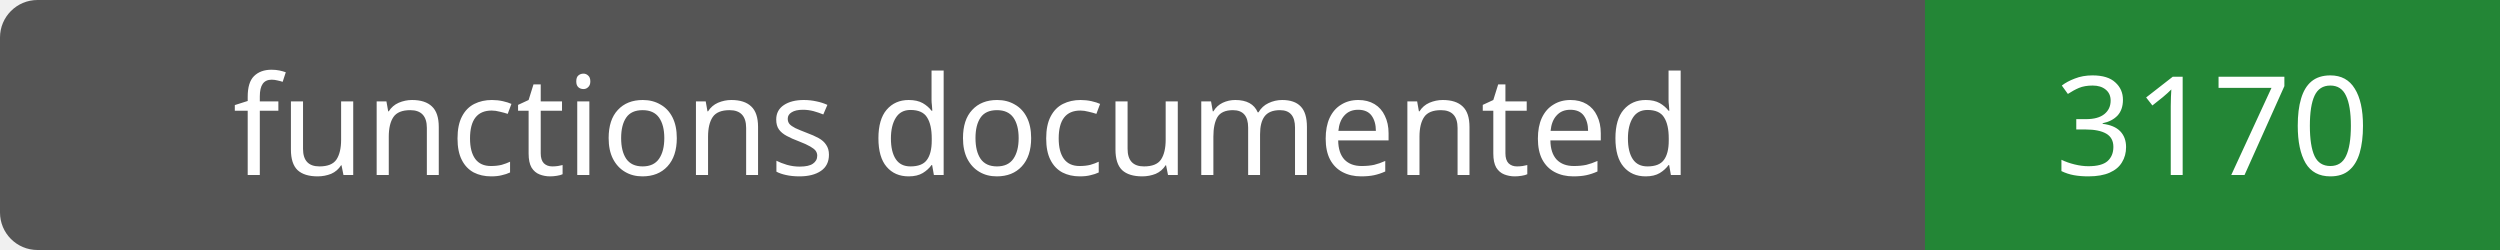
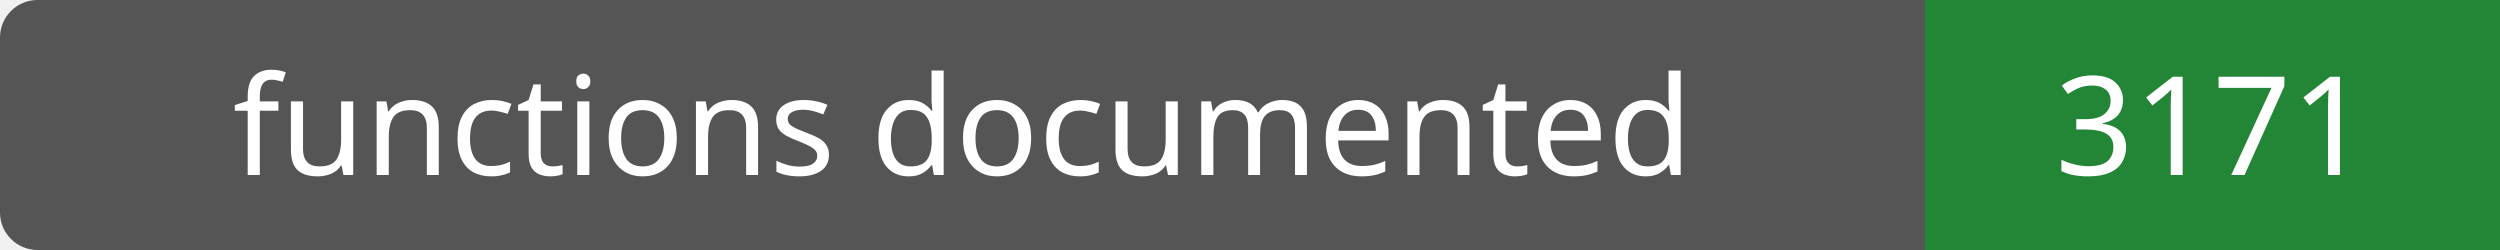
- <svg xmlns="http://www.w3.org/2000/svg" width="200" height="20" role="img" aria-label="functions documented: 3170">
+ <svg xmlns="http://www.w3.org/2000/svg" width="200" height="20" role="img" aria-label="functions documented: 3171">
  <rect width="200" height="20" rx="3" fill="#555" />
  <path fill="#238636" d="M154 0h46v20H154z" />
  <g fill="#fff" text-anchor="middle" font-family="Verdana,sans-serif" font-size="11">
    <text x="77.0" y="14">functions documented</text>
-     <text x="177.0" y="14">3170</text>
+     <text x="177.0" y="14">3171</text>
  </g>
</svg>
